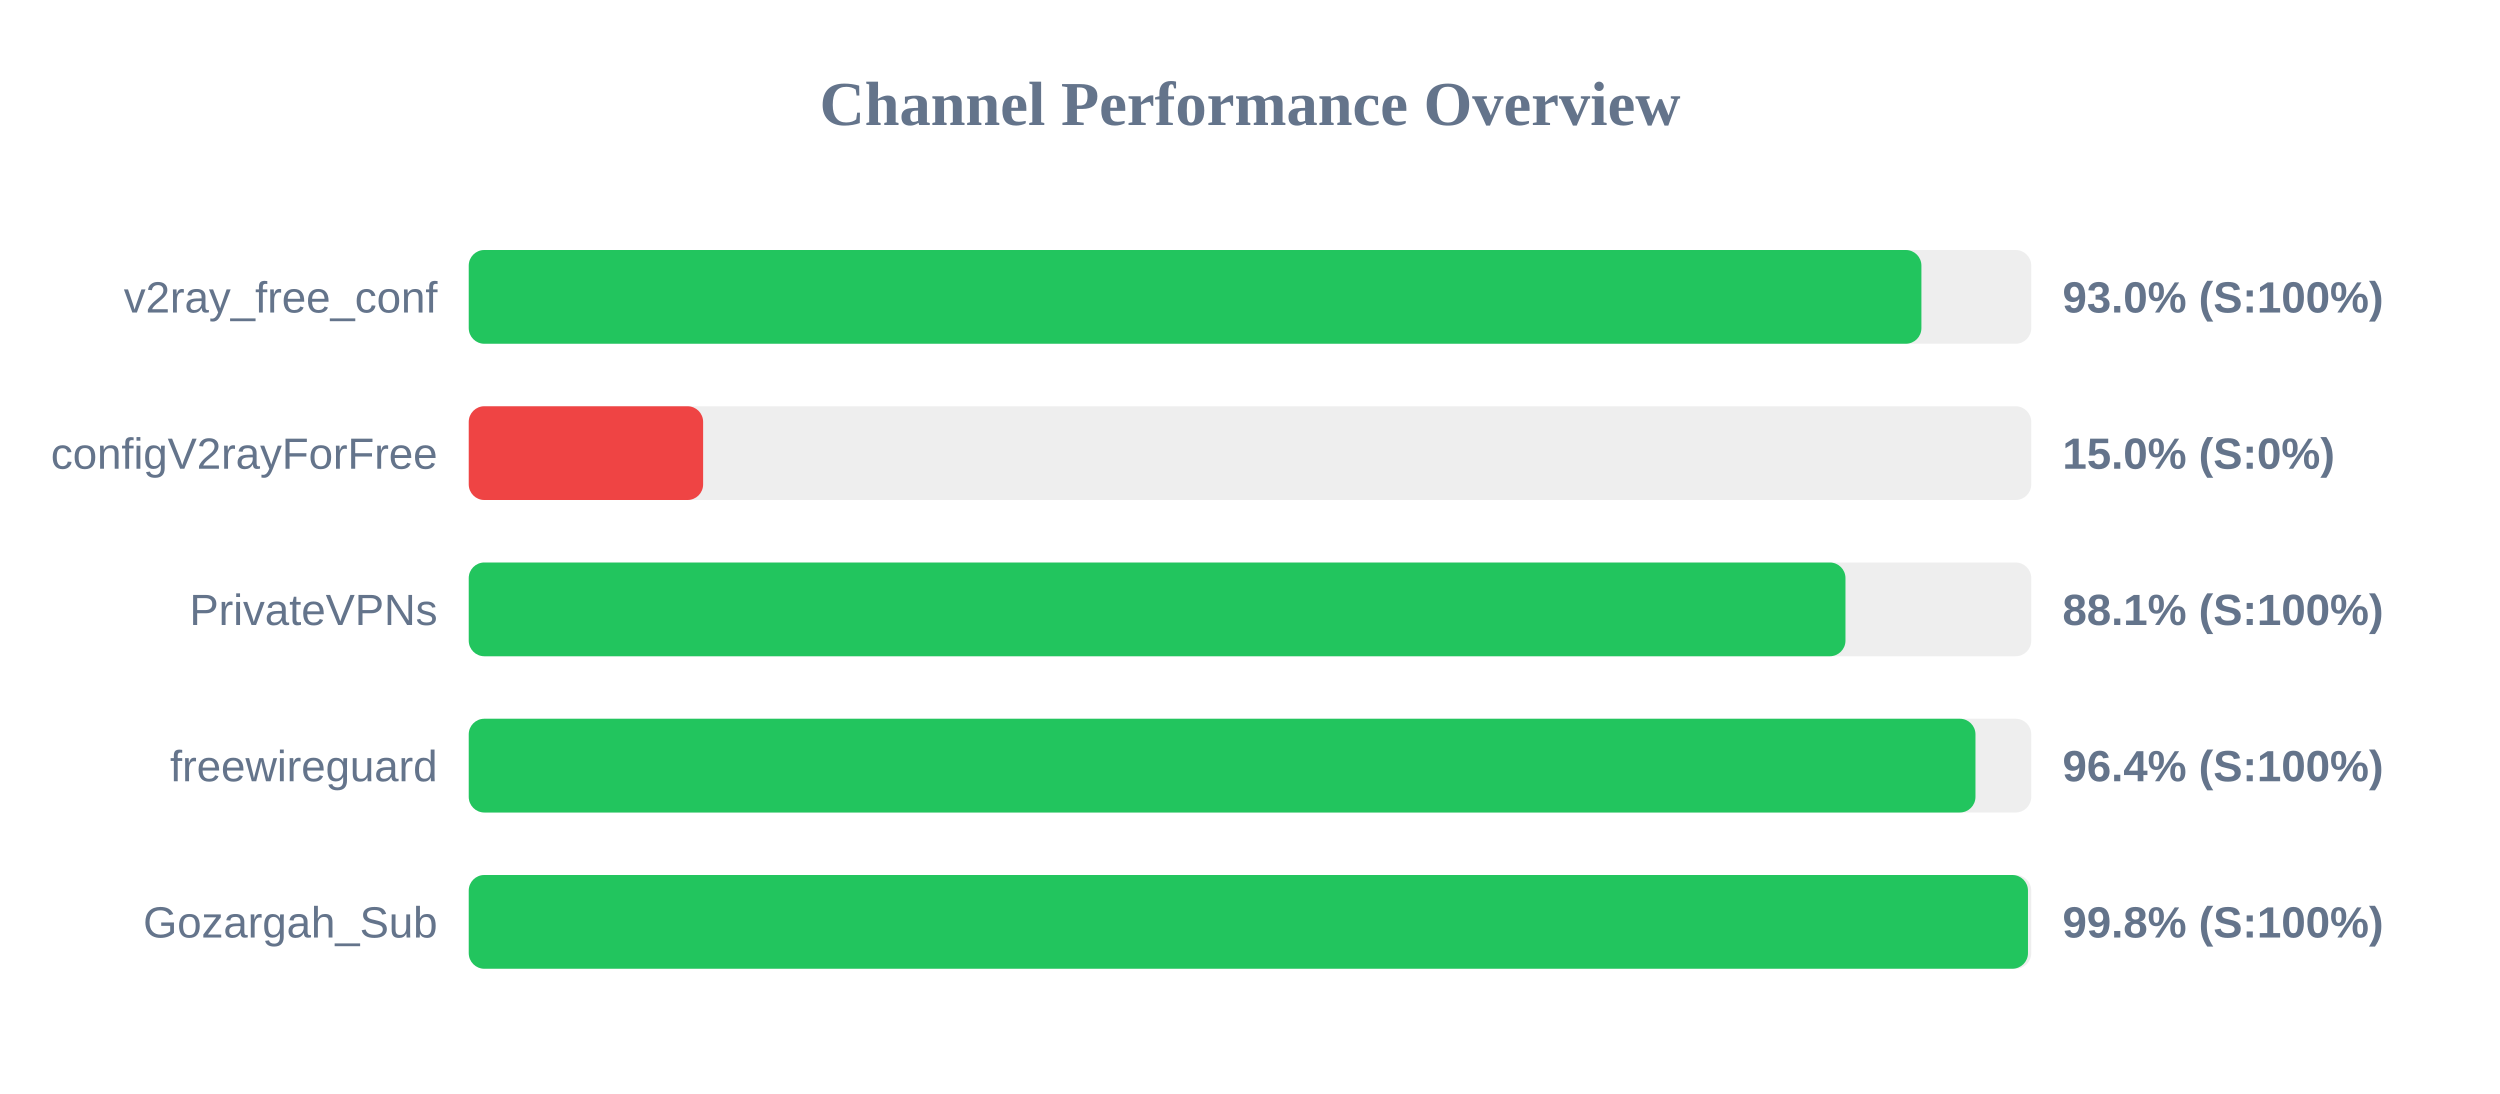
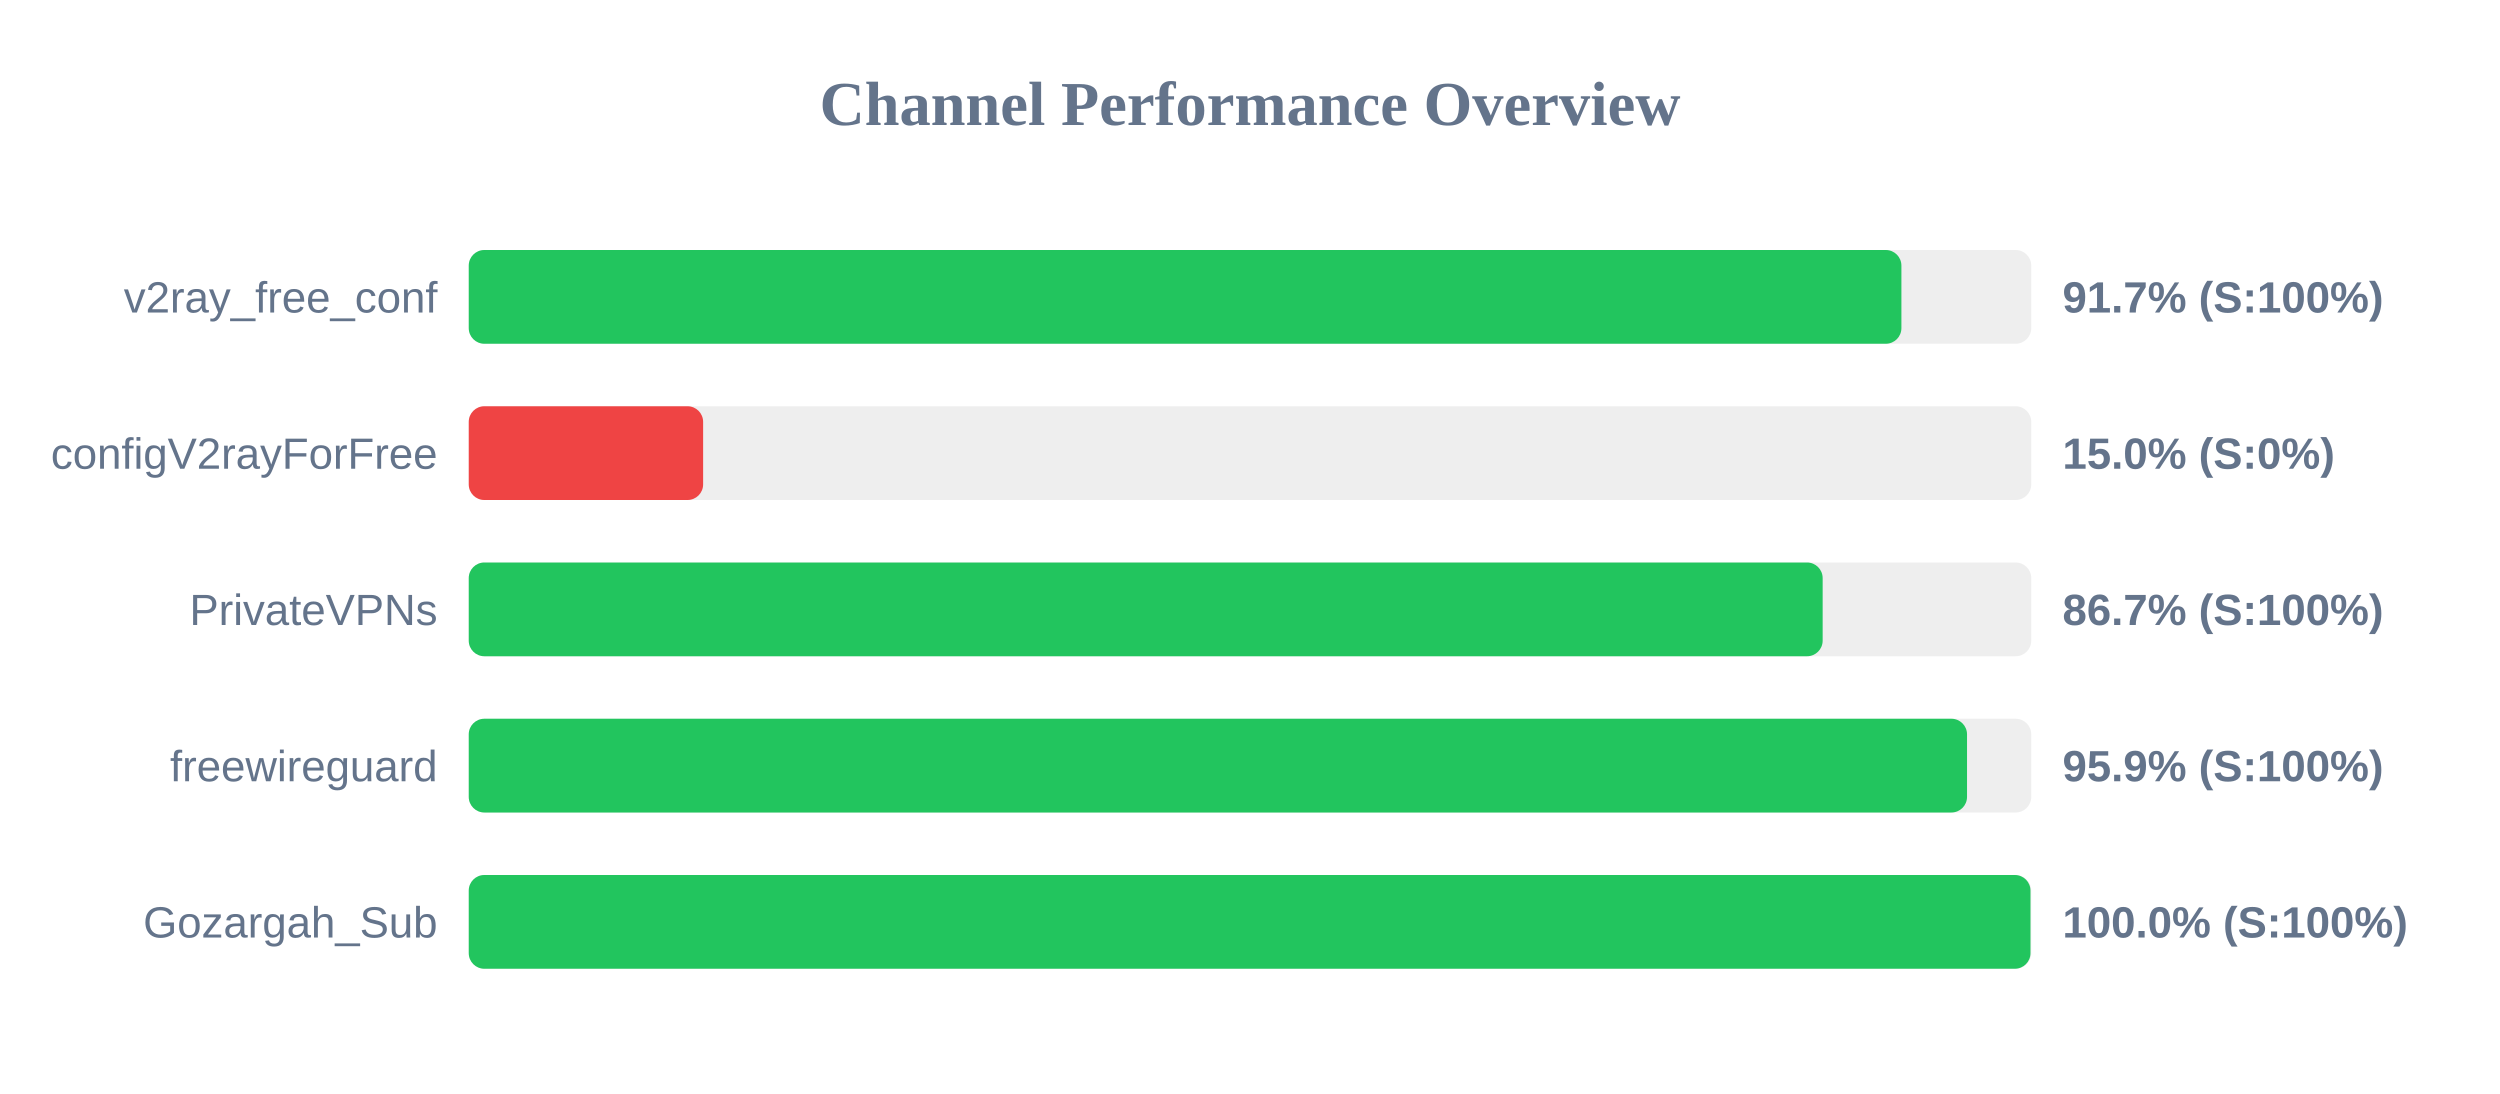
<svg xmlns="http://www.w3.org/2000/svg" width="800" height="350" version="1.1">
  <style>
        .row { font: 14px Arial; fill: #64748b; }
        .score { font: bold 14px Arial; fill: #64748b; }
    </style>
  <text x="400" y="40" text-anchor="middle" font-size="20px" font-weight="bold" fill="#64748b">Channel Performance Overview</text>
  <rect x="150" y="80" width="500" height="30" fill="#eee" rx="5" />
-   <rect x="150" y="80" width="464.85" height="30" fill="#22c55e" rx="5" />
+   <rect x="150" y="80" width="458.45" height="30" fill="#22c55e" rx="5" />
  <text x="140" y="100" text-anchor="end" class="row">v2ray_free_conf</text>
-   <text x="660" y="100" text-anchor="start" class="score">93.0% (S:100%)</text>
+   <text x="660" y="100" text-anchor="start" class="score">91.7% (S:100%)</text>
  <rect x="150" y="130" width="500" height="30" fill="#eee" rx="5" />
  <rect x="150" y="130" width="75.0" height="30" fill="#ef4444" rx="5" />
  <text x="140" y="150" text-anchor="end" class="row">configV2rayForFree</text>
  <text x="660" y="150" text-anchor="start" class="score">15.0% (S:0%)</text>
  <rect x="150" y="180" width="500" height="30" fill="#eee" rx="5" />
-   <rect x="150" y="180" width="440.55" height="30" fill="#22c55e" rx="5" />
+   <rect x="150" y="180" width="433.25" height="30" fill="#22c55e" rx="5" />
  <text x="140" y="200" text-anchor="end" class="row">PrivateVPNs</text>
-   <text x="660" y="200" text-anchor="start" class="score">88.1% (S:100%)</text>
+   <text x="660" y="200" text-anchor="start" class="score">86.7% (S:100%)</text>
  <rect x="150" y="230" width="500" height="30" fill="#eee" rx="5" />
-   <rect x="150" y="230" width="482.15" height="30" fill="#22c55e" rx="5" />
+   <rect x="150" y="230" width="479.45" height="30" fill="#22c55e" rx="5" />
  <text x="140" y="250" text-anchor="end" class="row">freewireguard</text>
-   <text x="660" y="250" text-anchor="start" class="score">96.4% (S:100%)</text>
+   <text x="660" y="250" text-anchor="start" class="score">95.9% (S:100%)</text>
  <rect x="150" y="280" width="500" height="30" fill="#eee" rx="5" />
-   <rect x="150" y="280" width="498.95" height="30" fill="#22c55e" rx="5" />
+   <rect x="150" y="280" width="499.75" height="30" fill="#22c55e" rx="5" />
  <text x="140" y="300" text-anchor="end" class="row">Gozargah_Sub</text>
-   <text x="660" y="300" text-anchor="start" class="score">99.8% (S:100%)</text>
+   <text x="660" y="300" text-anchor="start" class="score">100.0% (S:100%)</text>
</svg>
